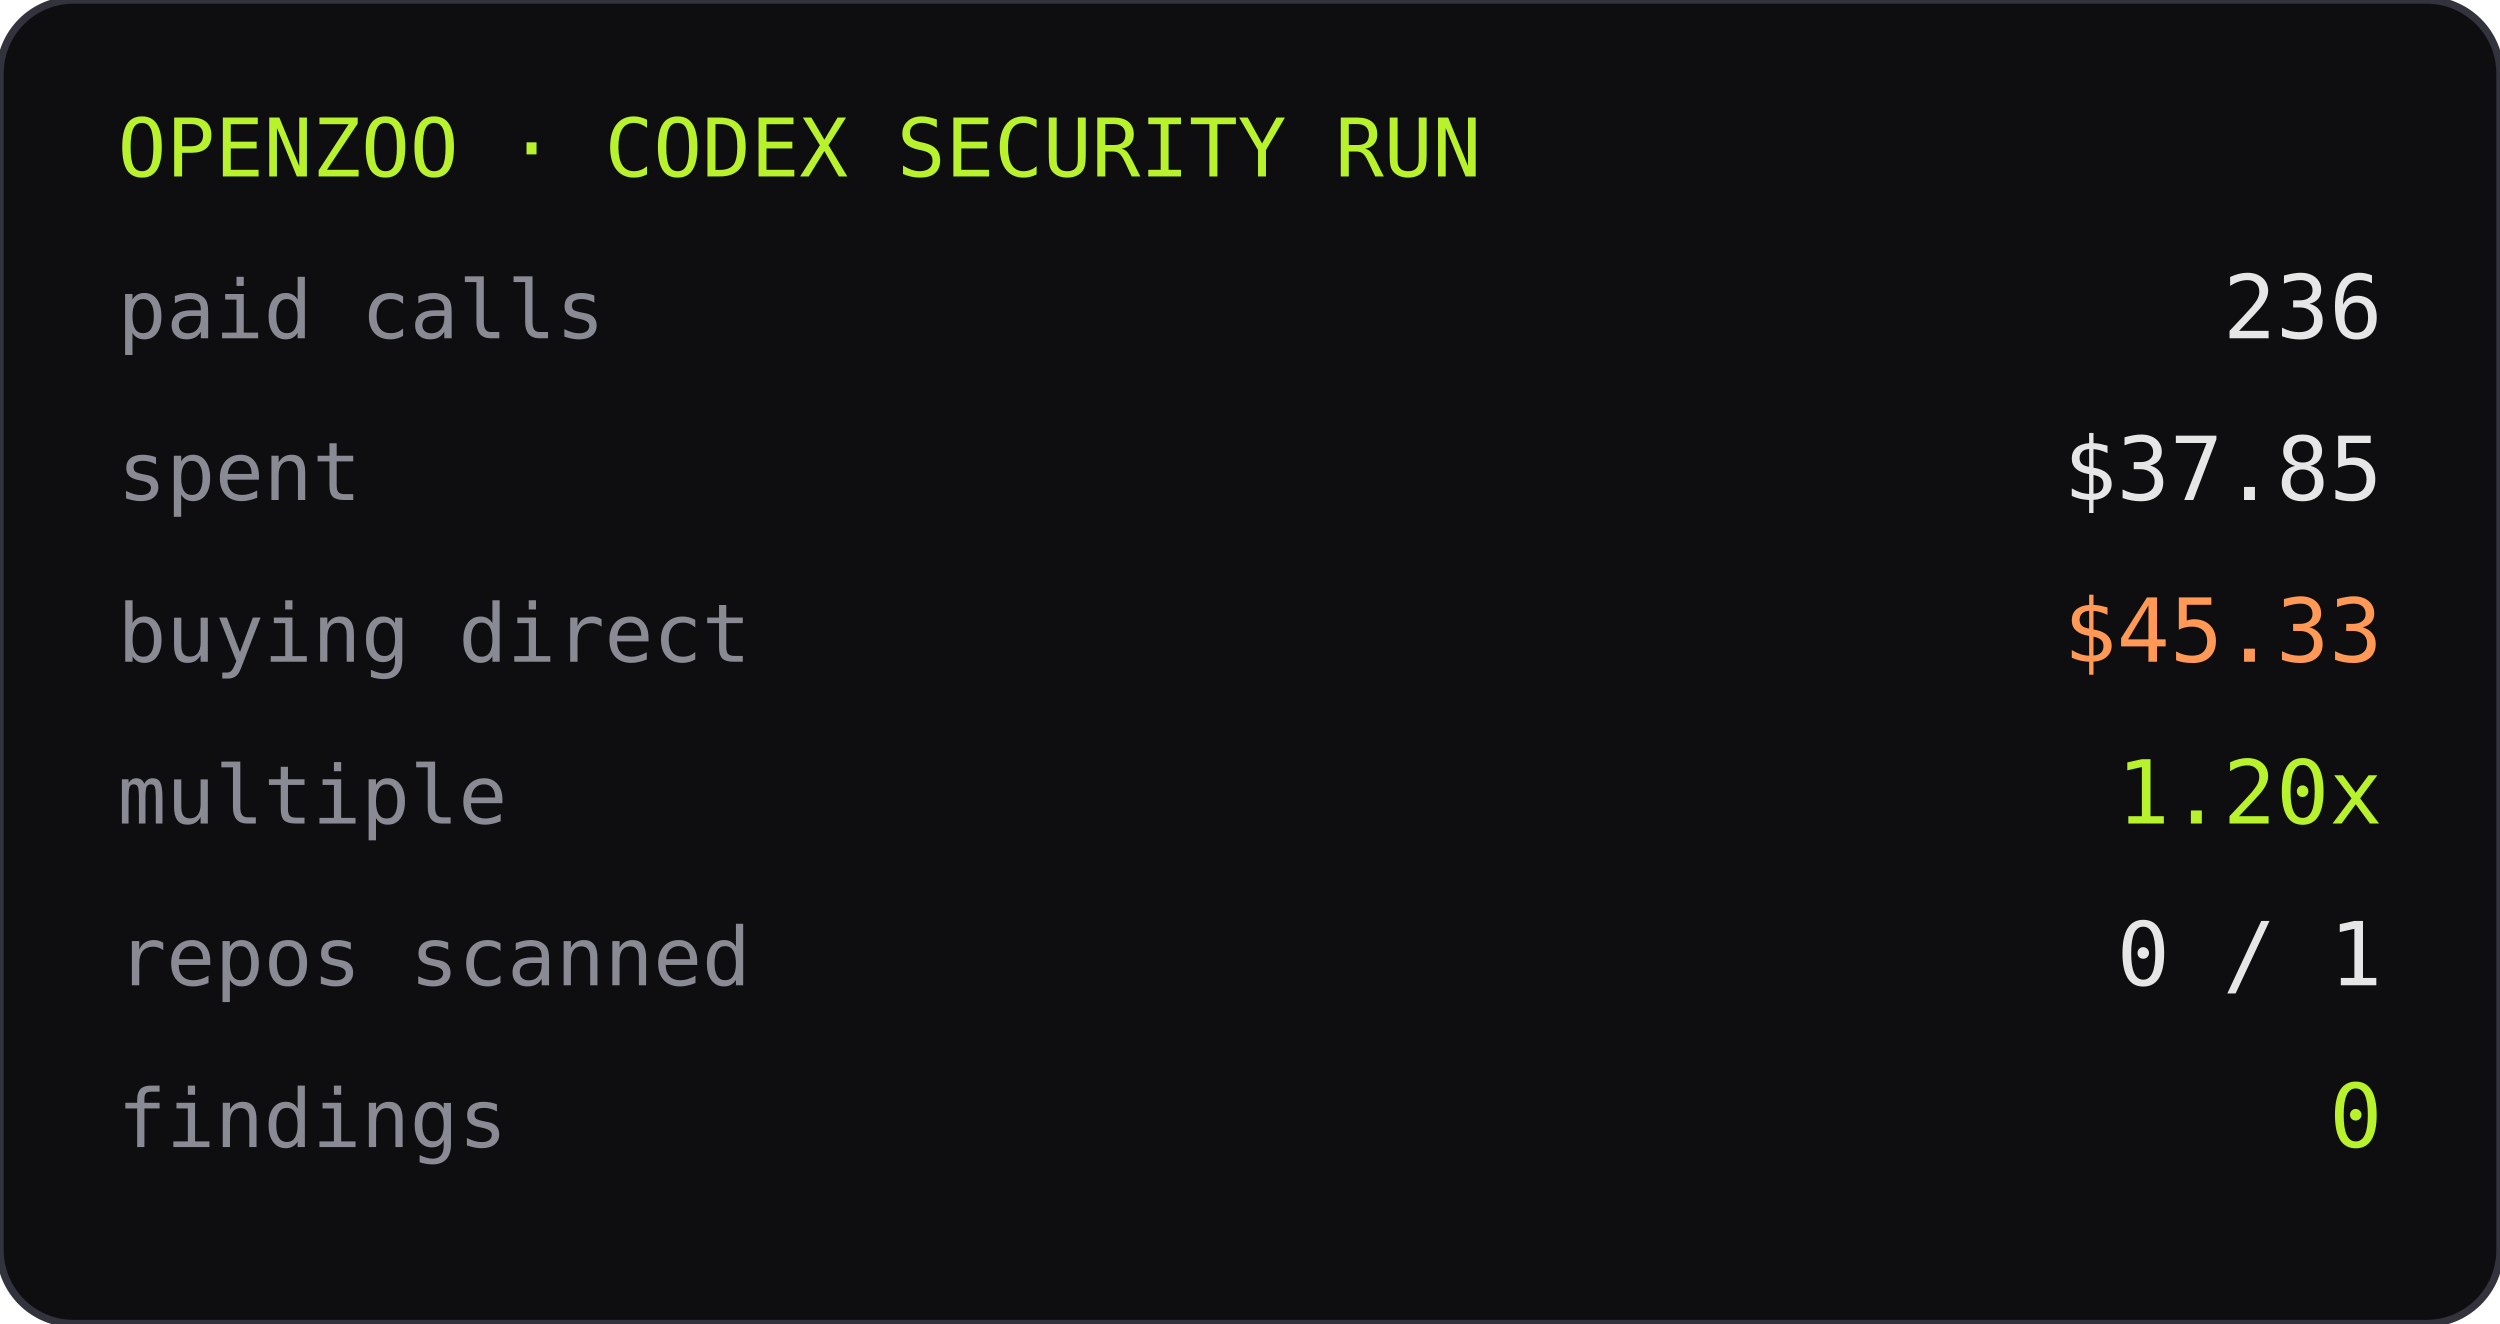
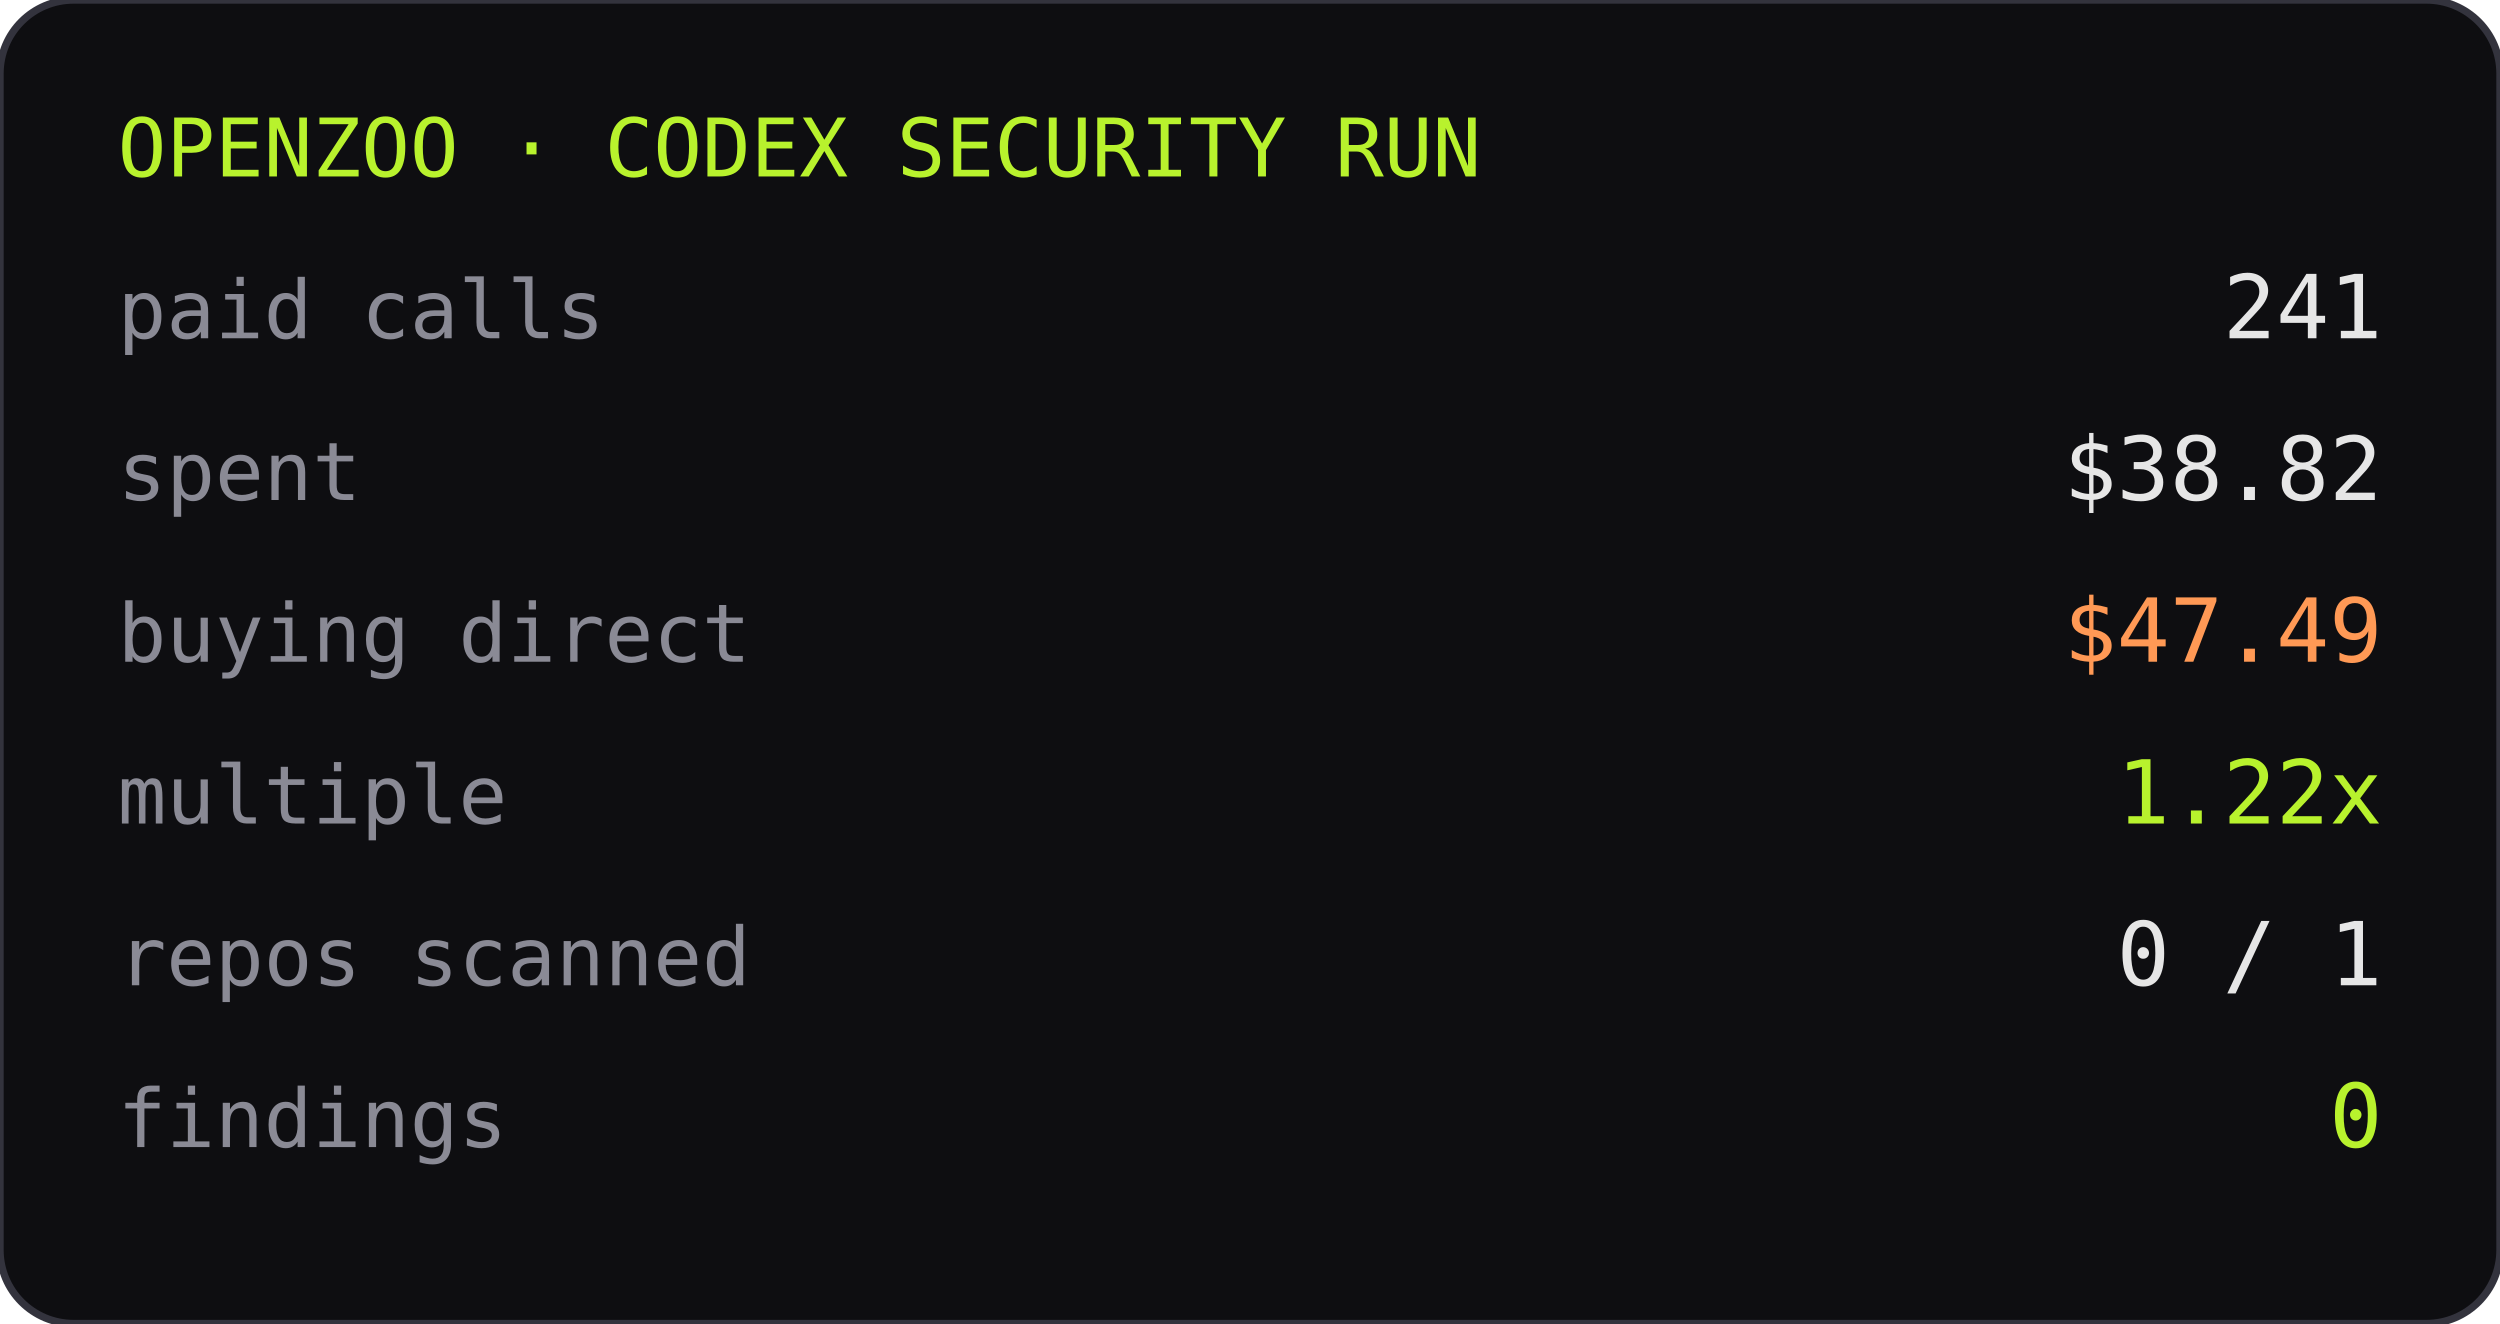
<svg xmlns="http://www.w3.org/2000/svg" width="340" height="180" role="img" aria-label="openzoo run stats">
  <rect width="340" height="180" rx="10" fill="#0e0e11" />
  <rect width="340" height="180" rx="10" fill="none" stroke="#33333d" />
  <text x="16" y="24" font-family="ui-monospace,Menlo,monospace" font-size="11" fill="#b8f22d">OPENZOO · CODEX SECURITY RUN</text>
  <text x="16" y="46" font-family="ui-monospace,Menlo,monospace" font-size="11" fill="#8a8a95">paid calls</text>
-   <text x="324" y="46" text-anchor="end" font-family="ui-monospace,Menlo,monospace" font-size="12" fill="#e6e6e6">236</text>
+   <text x="324" y="46" text-anchor="end" font-family="ui-monospace,Menlo,monospace" font-size="12" fill="#e6e6e6">241</text>
  <text x="16" y="68" font-family="ui-monospace,Menlo,monospace" font-size="11" fill="#8a8a95">spent</text>
-   <text x="324" y="68" text-anchor="end" font-family="ui-monospace,Menlo,monospace" font-size="12" fill="#e6e6e6">$37.85</text>
+   <text x="324" y="68" text-anchor="end" font-family="ui-monospace,Menlo,monospace" font-size="12" fill="#e6e6e6">$38.82</text>
  <text x="16" y="90" font-family="ui-monospace,Menlo,monospace" font-size="11" fill="#8a8a95">buying direct</text>
-   <text x="324" y="90" text-anchor="end" font-family="ui-monospace,Menlo,monospace" font-size="12" fill="#ff9955">$45.33</text>
+   <text x="324" y="90" text-anchor="end" font-family="ui-monospace,Menlo,monospace" font-size="12" fill="#ff9955">$47.49</text>
  <text x="16" y="112" font-family="ui-monospace,Menlo,monospace" font-size="11" fill="#8a8a95">multiple</text>
-   <text x="324" y="112" text-anchor="end" font-family="ui-monospace,Menlo,monospace" font-size="12" fill="#b8f22d">1.20x</text>
+   <text x="324" y="112" text-anchor="end" font-family="ui-monospace,Menlo,monospace" font-size="12" fill="#b8f22d">1.22x</text>
  <text x="16" y="134" font-family="ui-monospace,Menlo,monospace" font-size="11" fill="#8a8a95">repos scanned</text>
  <text x="324" y="134" text-anchor="end" font-family="ui-monospace,Menlo,monospace" font-size="12" fill="#e6e6e6">0 / 1</text>
  <text x="16" y="156" font-family="ui-monospace,Menlo,monospace" font-size="11" fill="#8a8a95">findings</text>
  <text x="324" y="156" text-anchor="end" font-family="ui-monospace,Menlo,monospace" font-size="12" fill="#b8f22d">0</text>
</svg>
